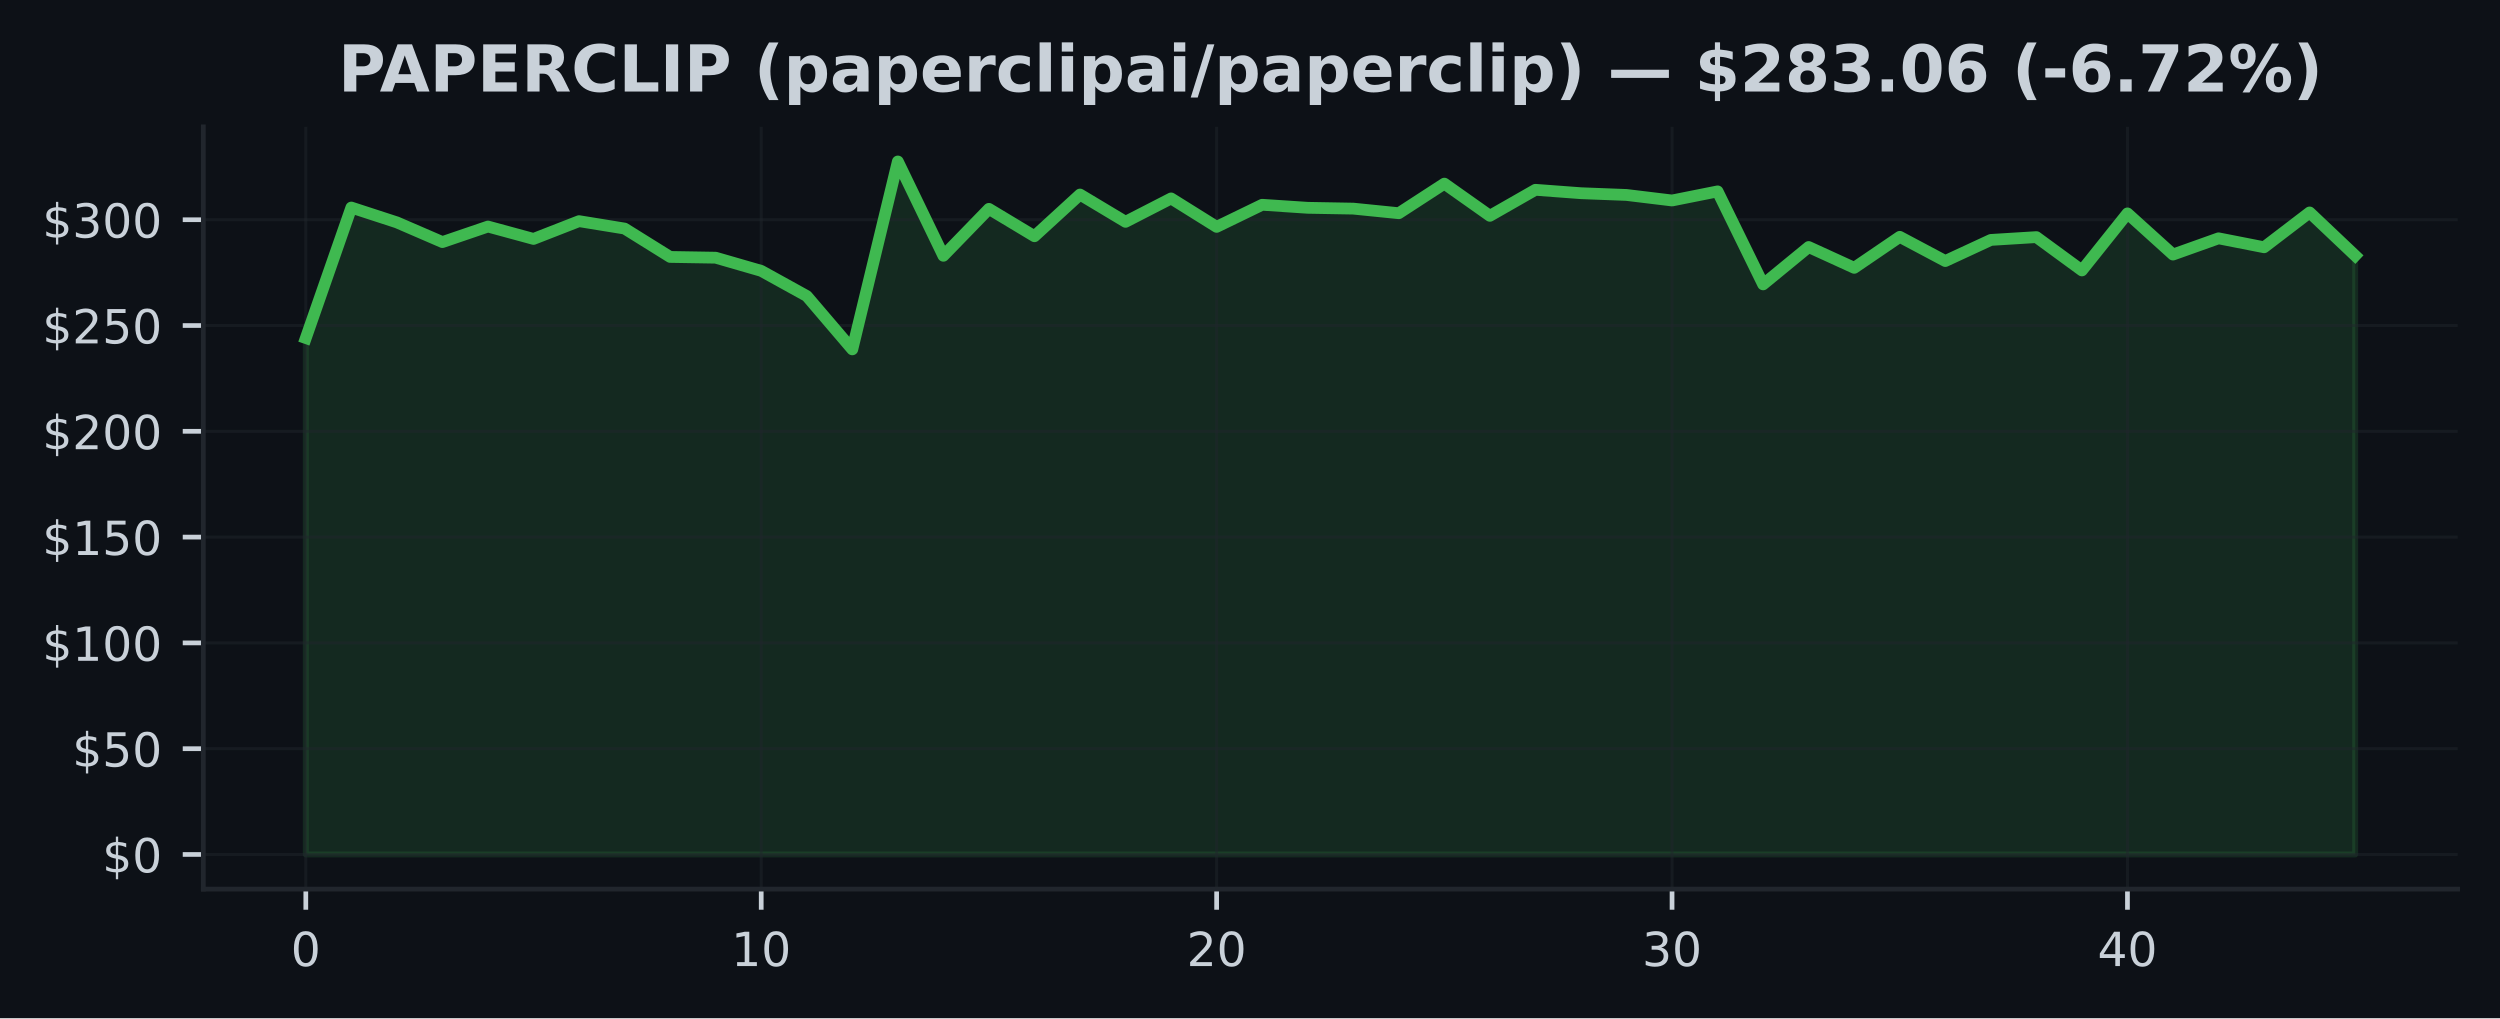
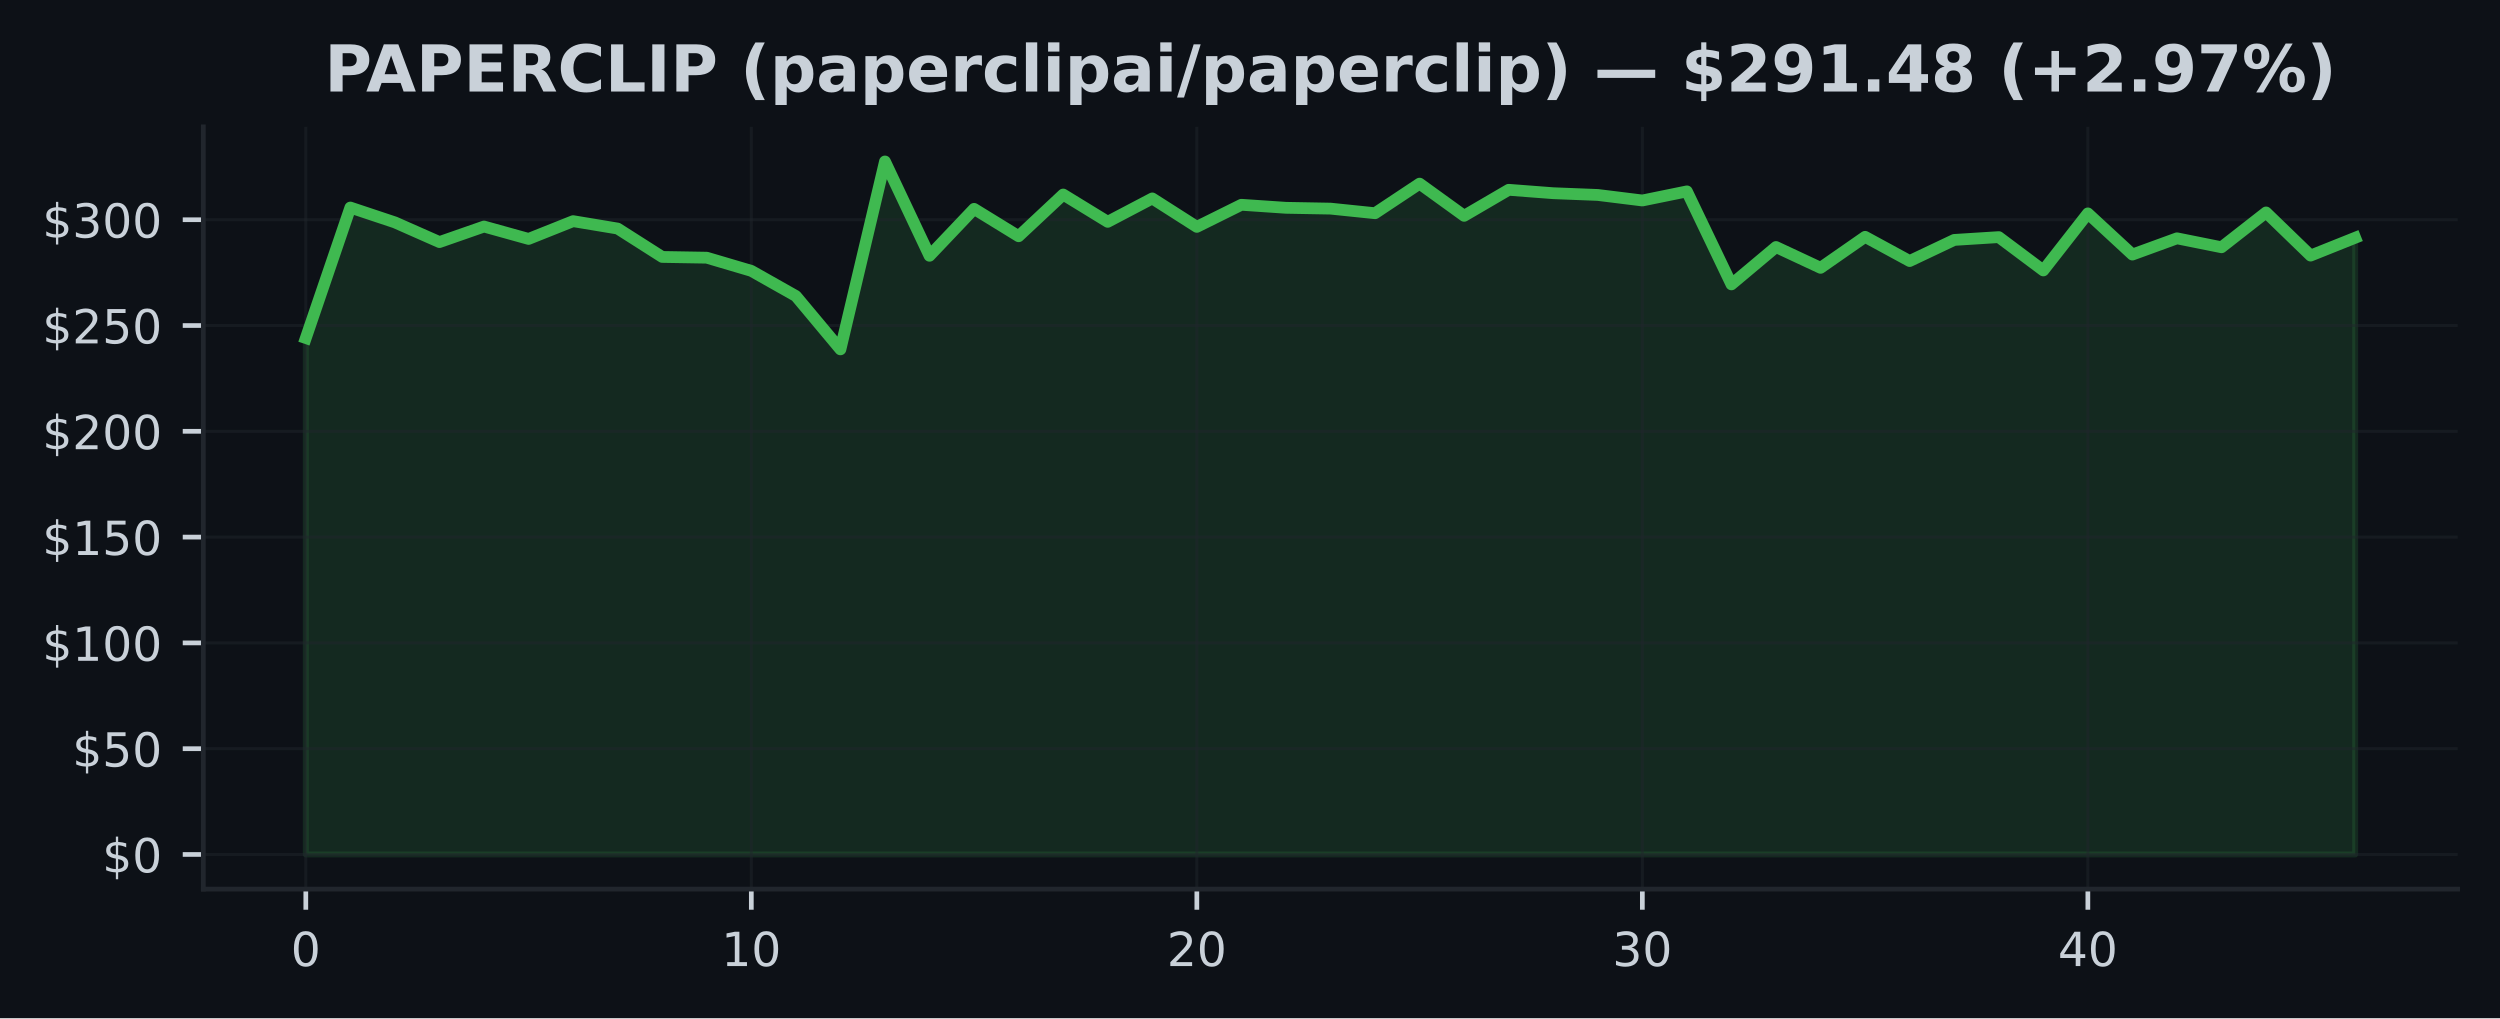
<svg xmlns="http://www.w3.org/2000/svg" xmlns:xlink="http://www.w3.org/1999/xlink" width="424.91pt" height="173.061pt" viewBox="0 0 424.91 173.061" version="1.1">
  <defs>
    <style type="text/css">*{stroke-linejoin: round; stroke-linecap: butt}</style>
  </defs>
  <g id="figure_1">
    <g id="patch_1">
      <path d="M 0 173.061  L 424.91 173.061  L 424.91 0  L 0 0  z " style="fill: #0d1117" />
    </g>
    <g id="axes_1">
      <g id="patch_2">
        <path d="M 34.56 151.118  L 417.71 151.118  L 417.71 21.558  L 34.56 21.558  z " style="fill: #0d1117" />
      </g>
      <g id="FillBetweenPolyCollection_1">
        <defs>
-           <path id="me0f98197c8" d="M 51.976 -27.832  L 51.976 -115.604  L 59.716 -137.785  L 67.457 -135.26  L 75.197 -131.916  L 82.938 -134.559  L 90.678 -132.452  L 98.418 -135.473  L 106.159 -134.214  L 113.899 -129.392  L 121.64 -129.262  L 129.38 -127.025  L 137.12 -122.75  L 144.861 -113.684  L 152.601 -145.613  L 160.342 -129.589  L 168.082 -137.562  L 175.822 -132.909  L 183.563 -139.996  L 191.303 -135.357  L 199.044 -139.335  L 206.784 -134.502  L 214.524 -138.256  L 222.265 -137.742  L 230.005 -137.601  L 237.746 -136.821  L 245.486 -141.848  L 253.226 -136.379  L 260.967 -140.802  L 268.707 -140.223  L 276.448 -139.924  L 284.188 -138.986  L 291.928 -140.532  L 299.669 -124.727  L 307.409 -131.078  L 315.15 -127.54  L 322.89 -132.808  L 330.63 -128.694  L 338.371 -132.283  L 346.111 -132.761  L 353.852 -127.097  L 361.592 -136.789  L 369.332 -129.794  L 377.073 -132.556  L 384.813 -131.035  L 392.554 -136.95  L 400.294 -129.622  L 400.294 -27.832  L 400.294 -27.832  L 392.554 -27.832  L 384.813 -27.832  L 377.073 -27.832  L 369.332 -27.832  L 361.592 -27.832  L 353.852 -27.832  L 346.111 -27.832  L 338.371 -27.832  L 330.63 -27.832  L 322.89 -27.832  L 315.15 -27.832  L 307.409 -27.832  L 299.669 -27.832  L 291.928 -27.832  L 284.188 -27.832  L 276.448 -27.832  L 268.707 -27.832  L 260.967 -27.832  L 253.226 -27.832  L 245.486 -27.832  L 237.746 -27.832  L 230.005 -27.832  L 222.265 -27.832  L 214.524 -27.832  L 206.784 -27.832  L 199.044 -27.832  L 191.303 -27.832  L 183.563 -27.832  L 175.822 -27.832  L 168.082 -27.832  L 160.342 -27.832  L 152.601 -27.832  L 144.861 -27.832  L 137.12 -27.832  L 129.38 -27.832  L 121.64 -27.832  L 113.899 -27.832  L 106.159 -27.832  L 98.418 -27.832  L 90.678 -27.832  L 82.938 -27.832  L 75.197 -27.832  L 67.457 -27.832  L 59.716 -27.832  L 51.976 -27.832  z " style="stroke: #3fb950; stroke-opacity: 0.15" />
+           <path id="m501e7a9c8f" d="M 51.976 -27.832  L 51.976 -115.604  L 59.548 -137.785  L 67.12 -135.26  L 74.692 -131.916  L 82.264 -134.559  L 89.837 -132.452  L 97.409 -135.473  L 104.981 -134.214  L 112.553 -129.392  L 120.125 -129.262  L 127.697 -127.025  L 135.269 -122.75  L 142.842 -113.684  L 150.414 -145.613  L 157.986 -129.589  L 165.558 -137.562  L 173.13 -132.909  L 180.702 -139.996  L 188.274 -135.357  L 195.846 -139.335  L 203.419 -134.502  L 210.991 -138.256  L 218.563 -137.742  L 226.135 -137.601  L 233.707 -136.821  L 241.279 -141.848  L 248.851 -136.379  L 256.424 -140.802  L 263.996 -140.223  L 271.568 -139.924  L 279.14 -138.986  L 286.712 -140.532  L 294.284 -124.727  L 301.856 -131.078  L 309.428 -127.54  L 317.001 -132.808  L 324.573 -128.694  L 332.145 -132.283  L 339.717 -132.761  L 347.289 -127.097  L 354.861 -136.789  L 362.433 -129.794  L 370.006 -132.556  L 377.578 -131.035  L 385.15 -136.95  L 392.722 -129.622  L 400.294 -132.65  L 400.294 -27.832  L 400.294 -27.832  L 392.722 -27.832  L 385.15 -27.832  L 377.578 -27.832  L 370.006 -27.832  L 362.433 -27.832  L 354.861 -27.832  L 347.289 -27.832  L 339.717 -27.832  L 332.145 -27.832  L 324.573 -27.832  L 317.001 -27.832  L 309.428 -27.832  L 301.856 -27.832  L 294.284 -27.832  L 286.712 -27.832  L 279.14 -27.832  L 271.568 -27.832  L 263.996 -27.832  L 256.424 -27.832  L 248.851 -27.832  L 241.279 -27.832  L 233.707 -27.832  L 226.135 -27.832  L 218.563 -27.832  L 210.991 -27.832  L 203.419 -27.832  L 195.846 -27.832  L 188.274 -27.832  L 180.702 -27.832  L 173.13 -27.832  L 165.558 -27.832  L 157.986 -27.832  L 150.414 -27.832  L 142.842 -27.832  L 135.269 -27.832  L 127.697 -27.832  L 120.125 -27.832  L 112.553 -27.832  L 104.981 -27.832  L 97.409 -27.832  L 89.837 -27.832  L 82.264 -27.832  L 74.692 -27.832  L 67.12 -27.832  L 59.548 -27.832  L 51.976 -27.832  z " style="stroke: #3fb950; stroke-opacity: 0.15" />
        </defs>
-         <g clip-path="url(#p06b1721423)">
-           <use xlink:href="#me0f98197c8" x="0" y="173.061" style="fill: #3fb950; fill-opacity: 0.15; stroke: #3fb950; stroke-opacity: 0.15" />
+         <g clip-path="url(#p56b2d2e564)">
+           <use xlink:href="#m501e7a9c8f" x="0" y="173.061" style="fill: #3fb950; fill-opacity: 0.15; stroke: #3fb950; stroke-opacity: 0.15" />
        </g>
      </g>
      <g id="matplotlib.axis_1">
        <g id="xtick_1">
          <g id="line2d_1">
-             <path d="M 51.976 151.118  L 51.976 21.558  " clip-path="url(#p06b1721423)" style="fill: none; stroke: #21262d; stroke-opacity: 0.5; stroke-width: 0.5; stroke-linecap: square" />
+             <path d="M 51.976 151.118  L 51.976 21.558  " clip-path="url(#p56b2d2e564)" style="fill: none; stroke: #21262d; stroke-opacity: 0.5; stroke-width: 0.5; stroke-linecap: square" />
          </g>
          <g id="line2d_2">
            <defs>
-               <path id="maf649d499e" d="M 0 0  L 0 3.5  " style="stroke: #c9d1d9; stroke-width: 0.8" />
+               <path id="m654660526a" d="M 0 0  L 0 3.5  " style="stroke: #c9d1d9; stroke-width: 0.8" />
            </defs>
            <g>
-               <use xlink:href="#maf649d499e" x="51.976" y="151.118" style="fill: #c9d1d9; stroke: #c9d1d9; stroke-width: 0.8" />
+               <use xlink:href="#m654660526a" x="51.976" y="151.118" style="fill: #c9d1d9; stroke: #c9d1d9; stroke-width: 0.8" />
            </g>
          </g>
          <g id="text_1">
            <g style="fill: #c9d1d9" transform="translate(49.43091 164.197) scale(0.08 -0.08)">
              <defs>
                <path id="DejaVuSans-30" d="M 2034 4250  Q 1547 4250 1301 3770  Q 1056 3291 1056 2328  Q 1056 1369 1301 889  Q 1547 409 2034 409  Q 2525 409 2770 889  Q 3016 1369 3016 2328  Q 3016 3291 2770 3770  Q 2525 4250 2034 4250  z M 2034 4750  Q 2819 4750 3233 4129  Q 3647 3509 3647 2328  Q 3647 1150 3233 529  Q 2819 -91 2034 -91  Q 1250 -91 836 529  Q 422 1150 422 2328  Q 422 3509 836 4129  Q 1250 4750 2034 4750  z " transform="scale(0.015625)" />
              </defs>
              <use xlink:href="#DejaVuSans-30" />
            </g>
          </g>
        </g>
        <g id="xtick_2">
          <g id="line2d_3">
-             <path d="M 129.38 151.118  L 129.38 21.558  " clip-path="url(#p06b1721423)" style="fill: none; stroke: #21262d; stroke-opacity: 0.5; stroke-width: 0.5; stroke-linecap: square" />
+             <path d="M 127.697 151.118  L 127.697 21.558  " clip-path="url(#p56b2d2e564)" style="fill: none; stroke: #21262d; stroke-opacity: 0.5; stroke-width: 0.5; stroke-linecap: square" />
          </g>
          <g id="line2d_4">
            <g>
-               <use xlink:href="#maf649d499e" x="129.38" y="151.118" style="fill: #c9d1d9; stroke: #c9d1d9; stroke-width: 0.8" />
+               <use xlink:href="#m654660526a" x="127.697" y="151.118" style="fill: #c9d1d9; stroke: #c9d1d9; stroke-width: 0.8" />
            </g>
          </g>
          <g id="text_2">
-             <g style="fill: #c9d1d9" transform="translate(124.2899 164.197) scale(0.08 -0.08)">
+             <g style="fill: #c9d1d9" transform="translate(122.6073 164.197) scale(0.08 -0.08)">
              <defs>
                <path id="DejaVuSans-31" d="M 794 531  L 1825 531  L 1825 4091  L 703 3866  L 703 4441  L 1819 4666  L 2450 4666  L 2450 531  L 3481 531  L 3481 0  L 794 0  L 794 531  z " transform="scale(0.015625)" />
              </defs>
              <use xlink:href="#DejaVuSans-31" />
              <use xlink:href="#DejaVuSans-30" transform="translate(63.62305 0)" />
            </g>
          </g>
        </g>
        <g id="xtick_3">
          <g id="line2d_5">
-             <path d="M 206.784 151.118  L 206.784 21.558  " clip-path="url(#p06b1721423)" style="fill: none; stroke: #21262d; stroke-opacity: 0.5; stroke-width: 0.5; stroke-linecap: square" />
+             <path d="M 203.419 151.118  L 203.419 21.558  " clip-path="url(#p56b2d2e564)" style="fill: none; stroke: #21262d; stroke-opacity: 0.5; stroke-width: 0.5; stroke-linecap: square" />
          </g>
          <g id="line2d_6">
            <g>
-               <use xlink:href="#maf649d499e" x="206.784" y="151.118" style="fill: #c9d1d9; stroke: #c9d1d9; stroke-width: 0.8" />
+               <use xlink:href="#m654660526a" x="203.419" y="151.118" style="fill: #c9d1d9; stroke: #c9d1d9; stroke-width: 0.8" />
            </g>
          </g>
          <g id="text_3">
-             <g style="fill: #c9d1d9" transform="translate(201.694 164.197) scale(0.08 -0.08)">
+             <g style="fill: #c9d1d9" transform="translate(198.3286 164.197) scale(0.08 -0.08)">
              <defs>
                <path id="DejaVuSans-32" d="M 1228 531  L 3431 531  L 3431 0  L 469 0  L 469 531  Q 828 903 1448 1529  Q 2069 2156 2228 2338  Q 2531 2678 2651 2914  Q 2772 3150 2772 3378  Q 2772 3750 2511 3984  Q 2250 4219 1831 4219  Q 1534 4219 1204 4116  Q 875 4013 500 3803  L 500 4441  Q 881 4594 1212 4672  Q 1544 4750 1819 4750  Q 2544 4750 2975 4387  Q 3406 4025 3406 3419  Q 3406 3131 3298 2873  Q 3191 2616 2906 2266  Q 2828 2175 2409 1742  Q 1991 1309 1228 531  z " transform="scale(0.015625)" />
              </defs>
              <use xlink:href="#DejaVuSans-32" />
              <use xlink:href="#DejaVuSans-30" transform="translate(63.62305 0)" />
            </g>
          </g>
        </g>
        <g id="xtick_4">
          <g id="line2d_7">
-             <path d="M 284.188 151.118  L 284.188 21.558  " clip-path="url(#p06b1721423)" style="fill: none; stroke: #21262d; stroke-opacity: 0.5; stroke-width: 0.5; stroke-linecap: square" />
+             <path d="M 279.14 151.118  L 279.14 21.558  " clip-path="url(#p56b2d2e564)" style="fill: none; stroke: #21262d; stroke-opacity: 0.5; stroke-width: 0.5; stroke-linecap: square" />
          </g>
          <g id="line2d_8">
            <g>
-               <use xlink:href="#maf649d499e" x="284.188" y="151.118" style="fill: #c9d1d9; stroke: #c9d1d9; stroke-width: 0.8" />
+               <use xlink:href="#m654660526a" x="279.14" y="151.118" style="fill: #c9d1d9; stroke: #c9d1d9; stroke-width: 0.8" />
            </g>
          </g>
          <g id="text_4">
-             <g style="fill: #c9d1d9" transform="translate(279.098 164.197) scale(0.08 -0.08)">
+             <g style="fill: #c9d1d9" transform="translate(274.0499 164.197) scale(0.08 -0.08)">
              <defs>
                <path id="DejaVuSans-33" d="M 2597 2516  Q 3050 2419 3304 2112  Q 3559 1806 3559 1356  Q 3559 666 3084 287  Q 2609 -91 1734 -91  Q 1441 -91 1130 -33  Q 819 25 488 141  L 488 750  Q 750 597 1062 519  Q 1375 441 1716 441  Q 2309 441 2620 675  Q 2931 909 2931 1356  Q 2931 1769 2642 2001  Q 2353 2234 1838 2234  L 1294 2234  L 1294 2753  L 1863 2753  Q 2328 2753 2575 2939  Q 2822 3125 2822 3475  Q 2822 3834 2567 4026  Q 2313 4219 1838 4219  Q 1578 4219 1281 4162  Q 984 4106 628 3988  L 628 4550  Q 988 4650 1302 4700  Q 1616 4750 1894 4750  Q 2613 4750 3031 4423  Q 3450 4097 3450 3541  Q 3450 3153 3228 2886  Q 3006 2619 2597 2516  z " transform="scale(0.015625)" />
              </defs>
              <use xlink:href="#DejaVuSans-33" />
              <use xlink:href="#DejaVuSans-30" transform="translate(63.62305 0)" />
            </g>
          </g>
        </g>
        <g id="xtick_5">
          <g id="line2d_9">
-             <path d="M 361.592 151.118  L 361.592 21.558  " clip-path="url(#p06b1721423)" style="fill: none; stroke: #21262d; stroke-opacity: 0.5; stroke-width: 0.5; stroke-linecap: square" />
+             <path d="M 354.861 151.118  L 354.861 21.558  " clip-path="url(#p56b2d2e564)" style="fill: none; stroke: #21262d; stroke-opacity: 0.5; stroke-width: 0.5; stroke-linecap: square" />
          </g>
          <g id="line2d_10">
            <g>
-               <use xlink:href="#maf649d499e" x="361.592" y="151.118" style="fill: #c9d1d9; stroke: #c9d1d9; stroke-width: 0.8" />
+               <use xlink:href="#m654660526a" x="354.861" y="151.118" style="fill: #c9d1d9; stroke: #c9d1d9; stroke-width: 0.8" />
            </g>
          </g>
          <g id="text_5">
-             <g style="fill: #c9d1d9" transform="translate(356.5021 164.197) scale(0.08 -0.08)">
+             <g style="fill: #c9d1d9" transform="translate(349.7713 164.197) scale(0.08 -0.08)">
              <defs>
                <path id="DejaVuSans-34" d="M 2419 4116  L 825 1625  L 2419 1625  L 2419 4116  z M 2253 4666  L 3047 4666  L 3047 1625  L 3713 1625  L 3713 1100  L 3047 1100  L 3047 0  L 2419 0  L 2419 1100  L 313 1100  L 313 1709  L 2253 4666  z " transform="scale(0.015625)" />
              </defs>
              <use xlink:href="#DejaVuSans-34" />
              <use xlink:href="#DejaVuSans-30" transform="translate(63.62305 0)" />
            </g>
          </g>
        </g>
      </g>
      <g id="matplotlib.axis_2">
        <g id="ytick_1">
          <g id="line2d_11">
-             <path d="M 34.56 145.229  L 417.71 145.229  " clip-path="url(#p06b1721423)" style="fill: none; stroke: #21262d; stroke-opacity: 0.5; stroke-width: 0.5; stroke-linecap: square" />
+             <path d="M 34.56 145.229  L 417.71 145.229  " clip-path="url(#p56b2d2e564)" style="fill: none; stroke: #21262d; stroke-opacity: 0.5; stroke-width: 0.5; stroke-linecap: square" />
          </g>
          <g id="line2d_12">
            <defs>
-               <path id="mb9fe2811e3" d="M 0 0  L -3.5 0  " style="stroke: #c9d1d9; stroke-width: 0.8" />
+               <path id="m29f9b80fc0" d="M 0 0  L -3.5 0  " style="stroke: #c9d1d9; stroke-width: 0.8" />
            </defs>
            <g>
-               <use xlink:href="#mb9fe2811e3" x="34.56" y="145.229" style="fill: #c9d1d9; stroke: #c9d1d9; stroke-width: 0.8" />
+               <use xlink:href="#m29f9b80fc0" x="34.56" y="145.229" style="fill: #c9d1d9; stroke: #c9d1d9; stroke-width: 0.8" />
            </g>
          </g>
          <g id="text_6">
            <g style="fill: #c9d1d9" transform="translate(17.38 148.2686) scale(0.08 -0.08)">
              <defs>
                <path id="DejaVuSans-24" d="M 2163 -941  L 1850 -941  L 1847 0  Q 1519 6 1191 76  Q 863 147 531 288  L 531 850  Q 850 650 1176 548  Q 1503 447 1850 444  L 1850 1869  Q 1159 1981 845 2250  Q 531 2519 531 2988  Q 531 3497 872 3790  Q 1213 4084 1850 4128  L 1850 4863  L 2163 4863  L 2163 4138  Q 2453 4125 2725 4076  Q 2997 4028 3256 3944  L 3256 3397  Q 2997 3528 2723 3600  Q 2450 3672 2163 3684  L 2163 2350  Q 2872 2241 3206 1959  Q 3541 1678 3541 1191  Q 3541 663 3186 358  Q 2831 53 2163 6  L 2163 -941  z M 1850 2406  L 1850 3688  Q 1488 3647 1297 3481  Q 1106 3316 1106 3041  Q 1106 2772 1282 2622  Q 1459 2472 1850 2406  z M 2163 1806  L 2163 453  Q 2559 506 2761 678  Q 2963 850 2963 1131  Q 2963 1406 2770 1568  Q 2578 1731 2163 1806  z " transform="scale(0.015625)" />
              </defs>
              <use xlink:href="#DejaVuSans-24" />
              <use xlink:href="#DejaVuSans-30" transform="translate(63.62305 0)" />
            </g>
          </g>
        </g>
        <g id="ytick_2">
          <g id="line2d_13">
-             <path d="M 34.56 127.249  L 417.71 127.249  " clip-path="url(#p06b1721423)" style="fill: none; stroke: #21262d; stroke-opacity: 0.5; stroke-width: 0.5; stroke-linecap: square" />
+             <path d="M 34.56 127.249  L 417.71 127.249  " clip-path="url(#p56b2d2e564)" style="fill: none; stroke: #21262d; stroke-opacity: 0.5; stroke-width: 0.5; stroke-linecap: square" />
          </g>
          <g id="line2d_14">
            <g>
-               <use xlink:href="#mb9fe2811e3" x="34.56" y="127.249" style="fill: #c9d1d9; stroke: #c9d1d9; stroke-width: 0.8" />
+               <use xlink:href="#m29f9b80fc0" x="34.56" y="127.249" style="fill: #c9d1d9; stroke: #c9d1d9; stroke-width: 0.8" />
            </g>
          </g>
          <g id="text_7">
            <g style="fill: #c9d1d9" transform="translate(12.29 130.2883) scale(0.08 -0.08)">
              <defs>
                <path id="DejaVuSans-35" d="M 691 4666  L 3169 4666  L 3169 4134  L 1269 4134  L 1269 2991  Q 1406 3038 1543 3061  Q 1681 3084 1819 3084  Q 2600 3084 3056 2656  Q 3513 2228 3513 1497  Q 3513 744 3044 326  Q 2575 -91 1722 -91  Q 1428 -91 1123 -41  Q 819 9 494 109  L 494 744  Q 775 591 1075 516  Q 1375 441 1709 441  Q 2250 441 2565 725  Q 2881 1009 2881 1497  Q 2881 1984 2565 2268  Q 2250 2553 1709 2553  Q 1456 2553 1204 2497  Q 953 2441 691 2322  L 691 4666  z " transform="scale(0.015625)" />
              </defs>
              <use xlink:href="#DejaVuSans-24" />
              <use xlink:href="#DejaVuSans-35" transform="translate(63.62305 0)" />
              <use xlink:href="#DejaVuSans-30" transform="translate(127.2461 0)" />
            </g>
          </g>
        </g>
        <g id="ytick_3">
          <g id="line2d_15">
-             <path d="M 34.56 109.269  L 417.71 109.269  " clip-path="url(#p06b1721423)" style="fill: none; stroke: #21262d; stroke-opacity: 0.5; stroke-width: 0.5; stroke-linecap: square" />
+             <path d="M 34.56 109.269  L 417.71 109.269  " clip-path="url(#p56b2d2e564)" style="fill: none; stroke: #21262d; stroke-opacity: 0.5; stroke-width: 0.5; stroke-linecap: square" />
          </g>
          <g id="line2d_16">
            <g>
-               <use xlink:href="#mb9fe2811e3" x="34.56" y="109.269" style="fill: #c9d1d9; stroke: #c9d1d9; stroke-width: 0.8" />
+               <use xlink:href="#m29f9b80fc0" x="34.56" y="109.269" style="fill: #c9d1d9; stroke: #c9d1d9; stroke-width: 0.8" />
            </g>
          </g>
          <g id="text_8">
            <g style="fill: #c9d1d9" transform="translate(7.2 112.3079) scale(0.08 -0.08)">
              <use xlink:href="#DejaVuSans-24" />
              <use xlink:href="#DejaVuSans-31" transform="translate(63.62305 0)" />
              <use xlink:href="#DejaVuSans-30" transform="translate(127.2461 0)" />
              <use xlink:href="#DejaVuSans-30" transform="translate(190.8691 0)" />
            </g>
          </g>
        </g>
        <g id="ytick_4">
          <g id="line2d_17">
-             <path d="M 34.56 91.288  L 417.71 91.288  " clip-path="url(#p06b1721423)" style="fill: none; stroke: #21262d; stroke-opacity: 0.5; stroke-width: 0.5; stroke-linecap: square" />
+             <path d="M 34.56 91.288  L 417.71 91.288  " clip-path="url(#p56b2d2e564)" style="fill: none; stroke: #21262d; stroke-opacity: 0.5; stroke-width: 0.5; stroke-linecap: square" />
          </g>
          <g id="line2d_18">
            <g>
-               <use xlink:href="#mb9fe2811e3" x="34.56" y="91.288" style="fill: #c9d1d9; stroke: #c9d1d9; stroke-width: 0.8" />
+               <use xlink:href="#m29f9b80fc0" x="34.56" y="91.288" style="fill: #c9d1d9; stroke: #c9d1d9; stroke-width: 0.8" />
            </g>
          </g>
          <g id="text_9">
            <g style="fill: #c9d1d9" transform="translate(7.2 94.32764) scale(0.08 -0.08)">
              <use xlink:href="#DejaVuSans-24" />
              <use xlink:href="#DejaVuSans-31" transform="translate(63.62305 0)" />
              <use xlink:href="#DejaVuSans-35" transform="translate(127.2461 0)" />
              <use xlink:href="#DejaVuSans-30" transform="translate(190.8691 0)" />
            </g>
          </g>
        </g>
        <g id="ytick_5">
          <g id="line2d_19">
-             <path d="M 34.56 73.308  L 417.71 73.308  " clip-path="url(#p06b1721423)" style="fill: none; stroke: #21262d; stroke-opacity: 0.5; stroke-width: 0.5; stroke-linecap: square" />
+             <path d="M 34.56 73.308  L 417.71 73.308  " clip-path="url(#p56b2d2e564)" style="fill: none; stroke: #21262d; stroke-opacity: 0.5; stroke-width: 0.5; stroke-linecap: square" />
          </g>
          <g id="line2d_20">
            <g>
-               <use xlink:href="#mb9fe2811e3" x="34.56" y="73.308" style="fill: #c9d1d9; stroke: #c9d1d9; stroke-width: 0.8" />
+               <use xlink:href="#m29f9b80fc0" x="34.56" y="73.308" style="fill: #c9d1d9; stroke: #c9d1d9; stroke-width: 0.8" />
            </g>
          </g>
          <g id="text_10">
            <g style="fill: #c9d1d9" transform="translate(7.2 76.34733) scale(0.08 -0.08)">
              <use xlink:href="#DejaVuSans-24" />
              <use xlink:href="#DejaVuSans-32" transform="translate(63.62305 0)" />
              <use xlink:href="#DejaVuSans-30" transform="translate(127.2461 0)" />
              <use xlink:href="#DejaVuSans-30" transform="translate(190.8691 0)" />
            </g>
          </g>
        </g>
        <g id="ytick_6">
          <g id="line2d_21">
-             <path d="M 34.56 55.328  L 417.71 55.328  " clip-path="url(#p06b1721423)" style="fill: none; stroke: #21262d; stroke-opacity: 0.5; stroke-width: 0.5; stroke-linecap: square" />
+             <path d="M 34.56 55.328  L 417.71 55.328  " clip-path="url(#p56b2d2e564)" style="fill: none; stroke: #21262d; stroke-opacity: 0.5; stroke-width: 0.5; stroke-linecap: square" />
          </g>
          <g id="line2d_22">
            <g>
-               <use xlink:href="#mb9fe2811e3" x="34.56" y="55.328" style="fill: #c9d1d9; stroke: #c9d1d9; stroke-width: 0.8" />
+               <use xlink:href="#m29f9b80fc0" x="34.56" y="55.328" style="fill: #c9d1d9; stroke: #c9d1d9; stroke-width: 0.8" />
            </g>
          </g>
          <g id="text_11">
            <g style="fill: #c9d1d9" transform="translate(7.2 58.36702) scale(0.08 -0.08)">
              <use xlink:href="#DejaVuSans-24" />
              <use xlink:href="#DejaVuSans-32" transform="translate(63.62305 0)" />
              <use xlink:href="#DejaVuSans-35" transform="translate(127.2461 0)" />
              <use xlink:href="#DejaVuSans-30" transform="translate(190.8691 0)" />
            </g>
          </g>
        </g>
        <g id="ytick_7">
          <g id="line2d_23">
-             <path d="M 34.56 37.347  L 417.71 37.347  " clip-path="url(#p06b1721423)" style="fill: none; stroke: #21262d; stroke-opacity: 0.5; stroke-width: 0.5; stroke-linecap: square" />
+             <path d="M 34.56 37.347  L 417.71 37.347  " clip-path="url(#p56b2d2e564)" style="fill: none; stroke: #21262d; stroke-opacity: 0.5; stroke-width: 0.5; stroke-linecap: square" />
          </g>
          <g id="line2d_24">
            <g>
-               <use xlink:href="#mb9fe2811e3" x="34.56" y="37.347" style="fill: #c9d1d9; stroke: #c9d1d9; stroke-width: 0.8" />
+               <use xlink:href="#m29f9b80fc0" x="34.56" y="37.347" style="fill: #c9d1d9; stroke: #c9d1d9; stroke-width: 0.8" />
            </g>
          </g>
          <g id="text_12">
            <g style="fill: #c9d1d9" transform="translate(7.2 40.38671) scale(0.08 -0.08)">
              <use xlink:href="#DejaVuSans-24" />
              <use xlink:href="#DejaVuSans-33" transform="translate(63.62305 0)" />
              <use xlink:href="#DejaVuSans-30" transform="translate(127.2461 0)" />
              <use xlink:href="#DejaVuSans-30" transform="translate(190.8691 0)" />
            </g>
          </g>
        </g>
      </g>
      <g id="line2d_25">
-         <path d="M 51.976 57.457  L 59.716 35.276  L 67.457 37.8  L 75.197 41.145  L 82.938 38.502  L 90.678 40.609  L 98.418 37.588  L 106.159 38.847  L 113.899 43.669  L 121.64 43.799  L 129.38 46.035  L 137.12 50.311  L 144.861 59.377  L 152.601 27.447  L 160.342 43.471  L 168.082 35.499  L 175.822 40.152  L 183.563 33.064  L 191.303 37.703  L 199.044 33.726  L 206.784 38.559  L 214.524 34.805  L 222.265 35.319  L 230.005 35.459  L 237.746 36.24  L 245.486 31.212  L 253.226 36.682  L 260.967 32.259  L 268.707 32.838  L 276.448 33.136  L 284.188 34.075  L 291.928 32.529  L 299.669 48.333  L 307.409 41.983  L 315.15 45.521  L 322.89 40.253  L 330.63 44.367  L 338.371 40.778  L 346.111 40.3  L 353.852 45.963  L 361.592 36.272  L 369.332 43.266  L 377.073 40.505  L 384.813 42.026  L 392.554 36.11  L 400.294 43.439  " clip-path="url(#p06b1721423)" style="fill: none; stroke: #3fb950; stroke-width: 2; stroke-linecap: square" />
+         <path d="M 51.976 57.457  L 59.548 35.276  L 67.12 37.8  L 74.692 41.145  L 82.264 38.502  L 89.837 40.609  L 97.409 37.588  L 104.981 38.847  L 112.553 43.669  L 120.125 43.799  L 127.697 46.035  L 135.269 50.311  L 142.842 59.377  L 150.414 27.447  L 157.986 43.471  L 165.558 35.499  L 173.13 40.152  L 180.702 33.064  L 188.274 37.703  L 195.846 33.726  L 203.419 38.559  L 210.991 34.805  L 218.563 35.319  L 226.135 35.459  L 233.707 36.24  L 241.279 31.212  L 248.851 36.682  L 256.424 32.259  L 263.996 32.838  L 271.568 33.136  L 279.14 34.075  L 286.712 32.529  L 294.284 48.333  L 301.856 41.983  L 309.428 45.521  L 317.001 40.253  L 324.573 44.367  L 332.145 40.778  L 339.717 40.3  L 347.289 45.963  L 354.861 36.272  L 362.433 43.266  L 370.006 40.505  L 377.578 42.026  L 385.15 36.11  L 392.722 43.439  L 400.294 40.411  " clip-path="url(#p56b2d2e564)" style="fill: none; stroke: #3fb950; stroke-width: 2; stroke-linecap: square" />
      </g>
      <g id="patch_3">
        <path d="M 34.56 151.118  L 34.56 21.558  " style="fill: none; stroke: #21262d; stroke-width: 0.8; stroke-linejoin: miter; stroke-linecap: square" />
      </g>
      <g id="patch_4">
        <path d="M 34.56 151.118  L 417.71 151.118  " style="fill: none; stroke: #21262d; stroke-width: 0.8; stroke-linejoin: miter; stroke-linecap: square" />
      </g>
      <g id="text_13">
-         <g style="fill: #c9d1d9" transform="translate(57.4818 15.55828) scale(0.11 -0.11)">
+         <g style="fill: #c9d1d9" transform="translate(55.15547 15.55828) scale(0.11 -0.11)">
          <defs>
            <path id="DejaVuSans-Bold-50" d="M 588 4666  L 2584 4666  Q 3475 4666 3951 4270  Q 4428 3875 4428 3144  Q 4428 2409 3951 2014  Q 3475 1619 2584 1619  L 1791 1619  L 1791 0  L 588 0  L 588 4666  z M 1791 3794  L 1791 2491  L 2456 2491  Q 2806 2491 2997 2661  Q 3188 2831 3188 3144  Q 3188 3456 2997 3625  Q 2806 3794 2456 3794  L 1791 3794  z " transform="scale(0.015625)" />
            <path id="DejaVuSans-Bold-41" d="M 3419 850  L 1538 850  L 1241 0  L 31 0  L 1759 4666  L 3194 4666  L 4922 0  L 3713 0  L 3419 850  z M 1838 1716  L 3116 1716  L 2478 3572  L 1838 1716  z " transform="scale(0.015625)" />
            <path id="DejaVuSans-Bold-45" d="M 588 4666  L 3834 4666  L 3834 3756  L 1791 3756  L 1791 2888  L 3713 2888  L 3713 1978  L 1791 1978  L 1791 909  L 3903 909  L 3903 0  L 588 0  L 588 4666  z " transform="scale(0.015625)" />
            <path id="DejaVuSans-Bold-52" d="M 2297 2597  Q 2675 2597 2839 2737  Q 3003 2878 3003 3200  Q 3003 3519 2839 3656  Q 2675 3794 2297 3794  L 1791 3794  L 1791 2597  L 2297 2597  z M 1791 1766  L 1791 0  L 588 0  L 588 4666  L 2425 4666  Q 3347 4666 3776 4356  Q 4206 4047 4206 3378  Q 4206 2916 3982 2619  Q 3759 2322 3309 2181  Q 3556 2125 3751 1926  Q 3947 1728 4147 1325  L 4800 0  L 3519 0  L 2950 1159  Q 2778 1509 2601 1637  Q 2425 1766 2131 1766  L 1791 1766  z " transform="scale(0.015625)" />
            <path id="DejaVuSans-Bold-43" d="M 4288 256  Q 3956 84 3597 -3  Q 3238 -91 2847 -91  Q 1681 -91 1000 561  Q 319 1213 319 2328  Q 319 3447 1000 4098  Q 1681 4750 2847 4750  Q 3238 4750 3597 4662  Q 3956 4575 4288 4403  L 4288 3438  Q 3953 3666 3628 3772  Q 3303 3878 2944 3878  Q 2300 3878 1931 3465  Q 1563 3053 1563 2328  Q 1563 1606 1931 1193  Q 2300 781 2944 781  Q 3303 781 3628 887  Q 3953 994 4288 1222  L 4288 256  z " transform="scale(0.015625)" />
            <path id="DejaVuSans-Bold-4c" d="M 588 4666  L 1791 4666  L 1791 909  L 3903 909  L 3903 0  L 588 0  L 588 4666  z " transform="scale(0.015625)" />
            <path id="DejaVuSans-Bold-49" d="M 588 4666  L 1791 4666  L 1791 0  L 588 0  L 588 4666  z " transform="scale(0.015625)" />
            <path id="DejaVuSans-Bold-20" transform="scale(0.015625)" />
            <path id="DejaVuSans-Bold-28" d="M 2413 -844  L 1484 -844  Q 1006 -72 778 623  Q 550 1319 550 2003  Q 550 2688 779 3389  Q 1009 4091 1484 4856  L 2413 4856  Q 2013 4116 1813 3408  Q 1613 2700 1613 2009  Q 1613 1319 1811 609  Q 2009 -100 2413 -844  z " transform="scale(0.015625)" />
            <path id="DejaVuSans-Bold-70" d="M 1656 506  L 1656 -1331  L 538 -1331  L 538 3500  L 1656 3500  L 1656 2988  Q 1888 3294 2169 3439  Q 2450 3584 2816 3584  Q 3463 3584 3878 3070  Q 4294 2556 4294 1747  Q 4294 938 3878 423  Q 3463 -91 2816 -91  Q 2450 -91 2169 54  Q 1888 200 1656 506  z M 2400 2772  Q 2041 2772 1848 2508  Q 1656 2244 1656 1747  Q 1656 1250 1848 986  Q 2041 722 2400 722  Q 2759 722 2948 984  Q 3138 1247 3138 1747  Q 3138 2247 2948 2509  Q 2759 2772 2400 2772  z " transform="scale(0.015625)" />
            <path id="DejaVuSans-Bold-61" d="M 2106 1575  Q 1756 1575 1579 1456  Q 1403 1338 1403 1106  Q 1403 894 1545 773  Q 1688 653 1941 653  Q 2256 653 2472 879  Q 2688 1106 2688 1447  L 2688 1575  L 2106 1575  z M 3816 1997  L 3816 0  L 2688 0  L 2688 519  Q 2463 200 2181 54  Q 1900 -91 1497 -91  Q 953 -91 614 226  Q 275 544 275 1050  Q 275 1666 698 1953  Q 1122 2241 2028 2241  L 2688 2241  L 2688 2328  Q 2688 2594 2478 2717  Q 2269 2841 1825 2841  Q 1466 2841 1156 2769  Q 847 2697 581 2553  L 581 3406  Q 941 3494 1303 3539  Q 1666 3584 2028 3584  Q 2975 3584 3395 3211  Q 3816 2838 3816 1997  z " transform="scale(0.015625)" />
            <path id="DejaVuSans-Bold-65" d="M 4031 1759  L 4031 1441  L 1416 1441  Q 1456 1047 1700 850  Q 1944 653 2381 653  Q 2734 653 3104 758  Q 3475 863 3866 1075  L 3866 213  Q 3469 63 3072 -14  Q 2675 -91 2278 -91  Q 1328 -91 801 392  Q 275 875 275 1747  Q 275 2603 792 3093  Q 1309 3584 2216 3584  Q 3041 3584 3536 3087  Q 4031 2591 4031 1759  z M 2881 2131  Q 2881 2450 2695 2645  Q 2509 2841 2209 2841  Q 1884 2841 1681 2658  Q 1478 2475 1428 2131  L 2881 2131  z " transform="scale(0.015625)" />
            <path id="DejaVuSans-Bold-72" d="M 3138 2547  Q 2991 2616 2845 2648  Q 2700 2681 2553 2681  Q 2122 2681 1889 2404  Q 1656 2128 1656 1613  L 1656 0  L 538 0  L 538 3500  L 1656 3500  L 1656 2925  Q 1872 3269 2151 3426  Q 2431 3584 2822 3584  Q 2878 3584 2943 3579  Q 3009 3575 3134 3559  L 3138 2547  z " transform="scale(0.015625)" />
            <path id="DejaVuSans-Bold-63" d="M 3366 3391  L 3366 2478  Q 3138 2634 2908 2709  Q 2678 2784 2431 2784  Q 1963 2784 1702 2511  Q 1441 2238 1441 1747  Q 1441 1256 1702 982  Q 1963 709 2431 709  Q 2694 709 2930 787  Q 3166 866 3366 1019  L 3366 103  Q 3103 6 2833 -42  Q 2563 -91 2291 -91  Q 1344 -91 809 395  Q 275 881 275 1747  Q 275 2613 809 3098  Q 1344 3584 2291 3584  Q 2566 3584 2833 3536  Q 3100 3488 3366 3391  z " transform="scale(0.015625)" />
            <path id="DejaVuSans-Bold-6c" d="M 538 4863  L 1656 4863  L 1656 0  L 538 0  L 538 4863  z " transform="scale(0.015625)" />
            <path id="DejaVuSans-Bold-69" d="M 538 3500  L 1656 3500  L 1656 0  L 538 0  L 538 3500  z M 538 4863  L 1656 4863  L 1656 3950  L 538 3950  L 538 4863  z " transform="scale(0.015625)" />
            <path id="DejaVuSans-Bold-2f" d="M 1644 4666  L 2338 4666  L 691 -594  L 0 -594  L 1644 4666  z " transform="scale(0.015625)" />
            <path id="DejaVuSans-Bold-29" d="M 513 -844  Q 913 -100 1113 609  Q 1313 1319 1313 2009  Q 1313 2700 1113 3408  Q 913 4116 513 4856  L 1441 4856  Q 1916 4091 2145 3389  Q 2375 2688 2375 2003  Q 2375 1319 2147 623  Q 1919 -72 1441 -844  L 513 -844  z " transform="scale(0.015625)" />
            <path id="DejaVuSans-Bold-2014" d="M 344 2156  L 6056 2156  L 6056 1350  L 344 1350  L 344 2156  z " transform="scale(0.015625)" />
            <path id="DejaVuSans-Bold-24" d="M 2484 -941  L 1978 -941  L 1975 0  Q 1584 16 1218 87  Q 853 159 506 288  L 506 1106  Q 866 922 1233 823  Q 1600 725 1978 713  L 1978 1684  L 1875 1703  Q 1128 1834 814 2115  Q 500 2397 500 2925  Q 500 3484 883 3798  Q 1266 4113 1975 4141  L 1978 4863  L 2484 4863  L 2484 4153  Q 2797 4128 3109 4075  Q 3422 4022 3738 3938  L 3738 3144  Q 3425 3275 3112 3348  Q 2800 3422 2484 3438  L 2484 2541  L 2584 2522  Q 3378 2397 3698 2105  Q 4019 1813 4019 1241  Q 4019 666 3637 358  Q 3256 50 2484 6  L 2484 -941  z M 1978 2613  L 1978 3428  Q 1756 3416 1623 3308  Q 1491 3200 1491 3034  Q 1491 2850 1612 2745  Q 1734 2641 1978 2613  z M 2484 1594  L 2484 725  Q 2756 728 2892 831  Q 3028 934 3028 1141  Q 3028 1353 2903 1458  Q 2778 1563 2484 1594  z " transform="scale(0.015625)" />
            <path id="DejaVuSans-Bold-32" d="M 1844 884  L 3897 884  L 3897 0  L 506 0  L 506 884  L 2209 2388  Q 2438 2594 2547 2791  Q 2656 2988 2656 3200  Q 2656 3528 2436 3728  Q 2216 3928 1850 3928  Q 1569 3928 1234 3808  Q 900 3688 519 3450  L 519 4475  Q 925 4609 1322 4679  Q 1719 4750 2100 4750  Q 2938 4750 3402 4381  Q 3866 4013 3866 3353  Q 3866 2972 3669 2642  Q 3472 2313 2841 1759  L 1844 884  z " transform="scale(0.015625)" />
+             <path id="DejaVuSans-Bold-39" d="M 641 103  L 641 966  Q 928 831 1190 764  Q 1453 697 1709 697  Q 2247 697 2547 995  Q 2847 1294 2900 1881  Q 2688 1725 2447 1647  Q 2206 1569 1925 1569  Q 1209 1569 770 1986  Q 331 2403 331 3084  Q 331 3838 820 4291  Q 1309 4744 2131 4744  Q 3044 4744 3544 4128  Q 4044 3513 4044 2388  Q 4044 1231 3459 570  Q 2875 -91 1856 -91  Q 1528 -91 1228 -42  Q 928 6 641 103  z M 2125 2350  Q 2441 2350 2600 2554  Q 2759 2759 2759 3169  Q 2759 3575 2600 3781  Q 2441 3988 2125 3988  Q 1809 3988 1650 3781  Q 1491 3575 1491 3169  Q 1491 2759 1650 2554  Q 1809 2350 2125 2350  z " transform="scale(0.015625)" />
+             <path id="DejaVuSans-Bold-31" d="M 750 831  L 1813 831  L 1813 3847  L 722 3622  L 722 4441  L 1806 4666  L 2950 4666  L 2950 831  L 4013 831  L 4013 0  L 750 0  L 750 831  z " transform="scale(0.015625)" />
+             <path id="DejaVuSans-Bold-2e" d="M 653 1209  L 1778 1209  L 1778 0  L 653 0  L 653 1209  z " transform="scale(0.015625)" />
+             <path id="DejaVuSans-Bold-34" d="M 2356 3675  L 1038 1722  L 2356 1722  L 2356 3675  z M 2156 4666  L 3494 4666  L 3494 1722  L 4159 1722  L 4159 850  L 3494 850  L 3494 0  L 2356 0  L 2356 850  L 288 850  L 288 1881  L 2156 4666  z " transform="scale(0.015625)" />
            <path id="DejaVuSans-Bold-38" d="M 2228 2088  Q 1891 2088 1709 1903  Q 1528 1719 1528 1375  Q 1528 1031 1709 848  Q 1891 666 2228 666  Q 2563 666 2741 848  Q 2919 1031 2919 1375  Q 2919 1722 2741 1905  Q 2563 2088 2228 2088  z M 1350 2484  Q 925 2613 709 2878  Q 494 3144 494 3541  Q 494 4131 934 4440  Q 1375 4750 2228 4750  Q 3075 4750 3515 4442  Q 3956 4134 3956 3541  Q 3956 3144 3739 2878  Q 3522 2613 3097 2484  Q 3572 2353 3814 2058  Q 4056 1763 4056 1313  Q 4056 619 3595 264  Q 3134 -91 2228 -91  Q 1319 -91 855 264  Q 391 619 391 1313  Q 391 1763 633 2058  Q 875 2353 1350 2484  z M 1631 3419  Q 1631 3141 1786 2991  Q 1941 2841 2228 2841  Q 2509 2841 2662 2991  Q 2816 3141 2816 3419  Q 2816 3697 2662 3845  Q 2509 3994 2228 3994  Q 1941 3994 1786 3844  Q 1631 3694 1631 3419  z " transform="scale(0.015625)" />
-             <path id="DejaVuSans-Bold-33" d="M 2981 2516  Q 3453 2394 3698 2092  Q 3944 1791 3944 1325  Q 3944 631 3412 270  Q 2881 -91 1863 -91  Q 1503 -91 1142 -33  Q 781 25 428 141  L 428 1069  Q 766 900 1098 814  Q 1431 728 1753 728  Q 2231 728 2486 893  Q 2741 1059 2741 1369  Q 2741 1688 2480 1852  Q 2219 2016 1709 2016  L 1228 2016  L 1228 2791  L 1734 2791  Q 2188 2791 2409 2933  Q 2631 3075 2631 3366  Q 2631 3634 2415 3781  Q 2200 3928 1806 3928  Q 1516 3928 1219 3862  Q 922 3797 628 3669  L 628 4550  Q 984 4650 1334 4700  Q 1684 4750 2022 4750  Q 2931 4750 3382 4451  Q 3834 4153 3834 3553  Q 3834 3144 3618 2883  Q 3403 2622 2981 2516  z " transform="scale(0.015625)" />
-             <path id="DejaVuSans-Bold-2e" d="M 653 1209  L 1778 1209  L 1778 0  L 653 0  L 653 1209  z " transform="scale(0.015625)" />
-             <path id="DejaVuSans-Bold-30" d="M 2944 2338  Q 2944 3213 2780 3570  Q 2616 3928 2228 3928  Q 1841 3928 1675 3570  Q 1509 3213 1509 2338  Q 1509 1453 1675 1090  Q 1841 728 2228 728  Q 2613 728 2778 1090  Q 2944 1453 2944 2338  z M 4147 2328  Q 4147 1169 3647 539  Q 3147 -91 2228 -91  Q 1306 -91 806 539  Q 306 1169 306 2328  Q 306 3491 806 4120  Q 1306 4750 2228 4750  Q 3147 4750 3647 4120  Q 4147 3491 4147 2328  z " transform="scale(0.015625)" />
-             <path id="DejaVuSans-Bold-36" d="M 2316 2303  Q 2000 2303 1842 2098  Q 1684 1894 1684 1484  Q 1684 1075 1842 870  Q 2000 666 2316 666  Q 2634 666 2792 870  Q 2950 1075 2950 1484  Q 2950 1894 2792 2098  Q 2634 2303 2316 2303  z M 3803 4544  L 3803 3681  Q 3506 3822 3243 3889  Q 2981 3956 2731 3956  Q 2194 3956 1894 3657  Q 1594 3359 1544 2772  Q 1750 2925 1990 3001  Q 2231 3078 2516 3078  Q 3231 3078 3670 2659  Q 4109 2241 4109 1563  Q 4109 813 3618 361  Q 3128 -91 2303 -91  Q 1394 -91 895 523  Q 397 1138 397 2266  Q 397 3422 980 4083  Q 1563 4744 2578 4744  Q 2900 4744 3203 4694  Q 3506 4644 3803 4544  z " transform="scale(0.015625)" />
-             <path id="DejaVuSans-Bold-2d" d="M 347 2297  L 2309 2297  L 2309 1388  L 347 1388  L 347 2297  z " transform="scale(0.015625)" />
+             <path id="DejaVuSans-Bold-2b" d="M 3053 4013  L 3053 2375  L 4684 2375  L 4684 1638  L 3053 1638  L 3053 0  L 2309 0  L 2309 1638  L 678 1638  L 678 2375  L 2309 2375  L 2309 4013  L 3053 4013  z " transform="scale(0.015625)" />
            <path id="DejaVuSans-Bold-37" d="M 428 4666  L 3944 4666  L 3944 3988  L 2125 0  L 953 0  L 2675 3781  L 428 3781  L 428 4666  z " transform="scale(0.015625)" />
            <path id="DejaVuSans-Bold-25" d="M 4959 1925  Q 4738 1925 4616 1733  Q 4494 1541 4494 1184  Q 4494 825 4614 633  Q 4734 441 4959 441  Q 5184 441 5303 633  Q 5422 825 5422 1184  Q 5422 1541 5301 1733  Q 5181 1925 4959 1925  z M 4959 2450  Q 5541 2450 5875 2112  Q 6209 1775 6209 1184  Q 6209 594 5875 251  Q 5541 -91 4959 -91  Q 4378 -91 4042 251  Q 3706 594 3706 1184  Q 3706 1772 4042 2111  Q 4378 2450 4959 2450  z M 2094 -91  L 1403 -91  L 4319 4750  L 5013 4750  L 2094 -91  z M 1453 4750  Q 2034 4750 2367 4411  Q 2700 4072 2700 3481  Q 2700 2891 2367 2550  Q 2034 2209 1453 2209  Q 872 2209 539 2550  Q 206 2891 206 3481  Q 206 4072 539 4411  Q 872 4750 1453 4750  z M 1453 4225  Q 1228 4225 1106 4031  Q 984 3838 984 3481  Q 984 3122 1106 2926  Q 1228 2731 1453 2731  Q 1678 2731 1798 2926  Q 1919 3122 1919 3481  Q 1919 3838 1797 4031  Q 1675 4225 1453 4225  z " transform="scale(0.015625)" />
          </defs>
          <use xlink:href="#DejaVuSans-Bold-50" />
          <use xlink:href="#DejaVuSans-Bold-41" transform="translate(64.16602 0)" />
          <use xlink:href="#DejaVuSans-Bold-50" transform="translate(141.5586 0)" />
          <use xlink:href="#DejaVuSans-Bold-45" transform="translate(214.8496 0)" />
          <use xlink:href="#DejaVuSans-Bold-52" transform="translate(283.1602 0)" />
          <use xlink:href="#DejaVuSans-Bold-43" transform="translate(360.1621 0)" />
          <use xlink:href="#DejaVuSans-Bold-4c" transform="translate(433.5508 0)" />
          <use xlink:href="#DejaVuSans-Bold-49" transform="translate(497.2715 0)" />
          <use xlink:href="#DejaVuSans-Bold-50" transform="translate(534.4785 0)" />
          <use xlink:href="#DejaVuSans-Bold-20" transform="translate(607.7695 0)" />
          <use xlink:href="#DejaVuSans-Bold-28" transform="translate(642.584 0)" />
          <use xlink:href="#DejaVuSans-Bold-70" transform="translate(688.2871 0)" />
          <use xlink:href="#DejaVuSans-Bold-61" transform="translate(759.8691 0)" />
          <use xlink:href="#DejaVuSans-Bold-70" transform="translate(827.3496 0)" />
          <use xlink:href="#DejaVuSans-Bold-65" transform="translate(898.9316 0)" />
          <use xlink:href="#DejaVuSans-Bold-72" transform="translate(966.7539 0)" />
          <use xlink:href="#DejaVuSans-Bold-63" transform="translate(1016.07 0)" />
          <use xlink:href="#DejaVuSans-Bold-6c" transform="translate(1075.348 0)" />
          <use xlink:href="#DejaVuSans-Bold-69" transform="translate(1109.625 0)" />
          <use xlink:href="#DejaVuSans-Bold-70" transform="translate(1143.902 0)" />
          <use xlink:href="#DejaVuSans-Bold-61" transform="translate(1215.484 0)" />
          <use xlink:href="#DejaVuSans-Bold-69" transform="translate(1282.965 0)" />
          <use xlink:href="#DejaVuSans-Bold-2f" transform="translate(1317.242 0)" />
          <use xlink:href="#DejaVuSans-Bold-70" transform="translate(1353.766 0)" />
          <use xlink:href="#DejaVuSans-Bold-61" transform="translate(1425.348 0)" />
          <use xlink:href="#DejaVuSans-Bold-70" transform="translate(1492.828 0)" />
          <use xlink:href="#DejaVuSans-Bold-65" transform="translate(1564.41 0)" />
          <use xlink:href="#DejaVuSans-Bold-72" transform="translate(1632.232 0)" />
          <use xlink:href="#DejaVuSans-Bold-63" transform="translate(1681.549 0)" />
          <use xlink:href="#DejaVuSans-Bold-6c" transform="translate(1740.826 0)" />
          <use xlink:href="#DejaVuSans-Bold-69" transform="translate(1775.104 0)" />
          <use xlink:href="#DejaVuSans-Bold-70" transform="translate(1809.381 0)" />
          <use xlink:href="#DejaVuSans-Bold-29" transform="translate(1880.963 0)" />
          <use xlink:href="#DejaVuSans-Bold-20" transform="translate(1926.666 0)" />
          <use xlink:href="#DejaVuSans-Bold-2014" transform="translate(1961.48 0)" />
          <use xlink:href="#DejaVuSans-Bold-20" transform="translate(2061.48 0)" />
          <use xlink:href="#DejaVuSans-Bold-24" transform="translate(2096.295 0)" />
          <use xlink:href="#DejaVuSans-Bold-32" transform="translate(2165.875 0)" />
-           <use xlink:href="#DejaVuSans-Bold-38" transform="translate(2235.455 0)" />
-           <use xlink:href="#DejaVuSans-Bold-33" transform="translate(2305.035 0)" />
+           <use xlink:href="#DejaVuSans-Bold-39" transform="translate(2235.455 0)" />
+           <use xlink:href="#DejaVuSans-Bold-31" transform="translate(2305.035 0)" />
          <use xlink:href="#DejaVuSans-Bold-2e" transform="translate(2374.615 0)" />
-           <use xlink:href="#DejaVuSans-Bold-30" transform="translate(2412.604 0)" />
-           <use xlink:href="#DejaVuSans-Bold-36" transform="translate(2482.184 0)" />
+           <use xlink:href="#DejaVuSans-Bold-34" transform="translate(2412.604 0)" />
+           <use xlink:href="#DejaVuSans-Bold-38" transform="translate(2482.184 0)" />
          <use xlink:href="#DejaVuSans-Bold-20" transform="translate(2551.764 0)" />
          <use xlink:href="#DejaVuSans-Bold-28" transform="translate(2586.578 0)" />
-           <use xlink:href="#DejaVuSans-Bold-2d" transform="translate(2632.281 0)" />
-           <use xlink:href="#DejaVuSans-Bold-36" transform="translate(2673.785 0)" />
-           <use xlink:href="#DejaVuSans-Bold-2e" transform="translate(2743.365 0)" />
-           <use xlink:href="#DejaVuSans-Bold-37" transform="translate(2781.354 0)" />
-           <use xlink:href="#DejaVuSans-Bold-32" transform="translate(2850.934 0)" />
-           <use xlink:href="#DejaVuSans-Bold-25" transform="translate(2920.514 0)" />
-           <use xlink:href="#DejaVuSans-Bold-29" transform="translate(3020.709 0)" />
+           <use xlink:href="#DejaVuSans-Bold-2b" transform="translate(2632.281 0)" />
+           <use xlink:href="#DejaVuSans-Bold-32" transform="translate(2716.07 0)" />
+           <use xlink:href="#DejaVuSans-Bold-2e" transform="translate(2785.65 0)" />
+           <use xlink:href="#DejaVuSans-Bold-39" transform="translate(2823.639 0)" />
+           <use xlink:href="#DejaVuSans-Bold-37" transform="translate(2893.219 0)" />
+           <use xlink:href="#DejaVuSans-Bold-25" transform="translate(2962.799 0)" />
+           <use xlink:href="#DejaVuSans-Bold-29" transform="translate(3062.994 0)" />
        </g>
      </g>
    </g>
  </g>
  <defs>
-     <clipPath id="p06b1721423">
+     <clipPath id="p56b2d2e564">
      <rect x="34.56" y="21.558" width="383.15" height="129.56" />
    </clipPath>
  </defs>
</svg>
